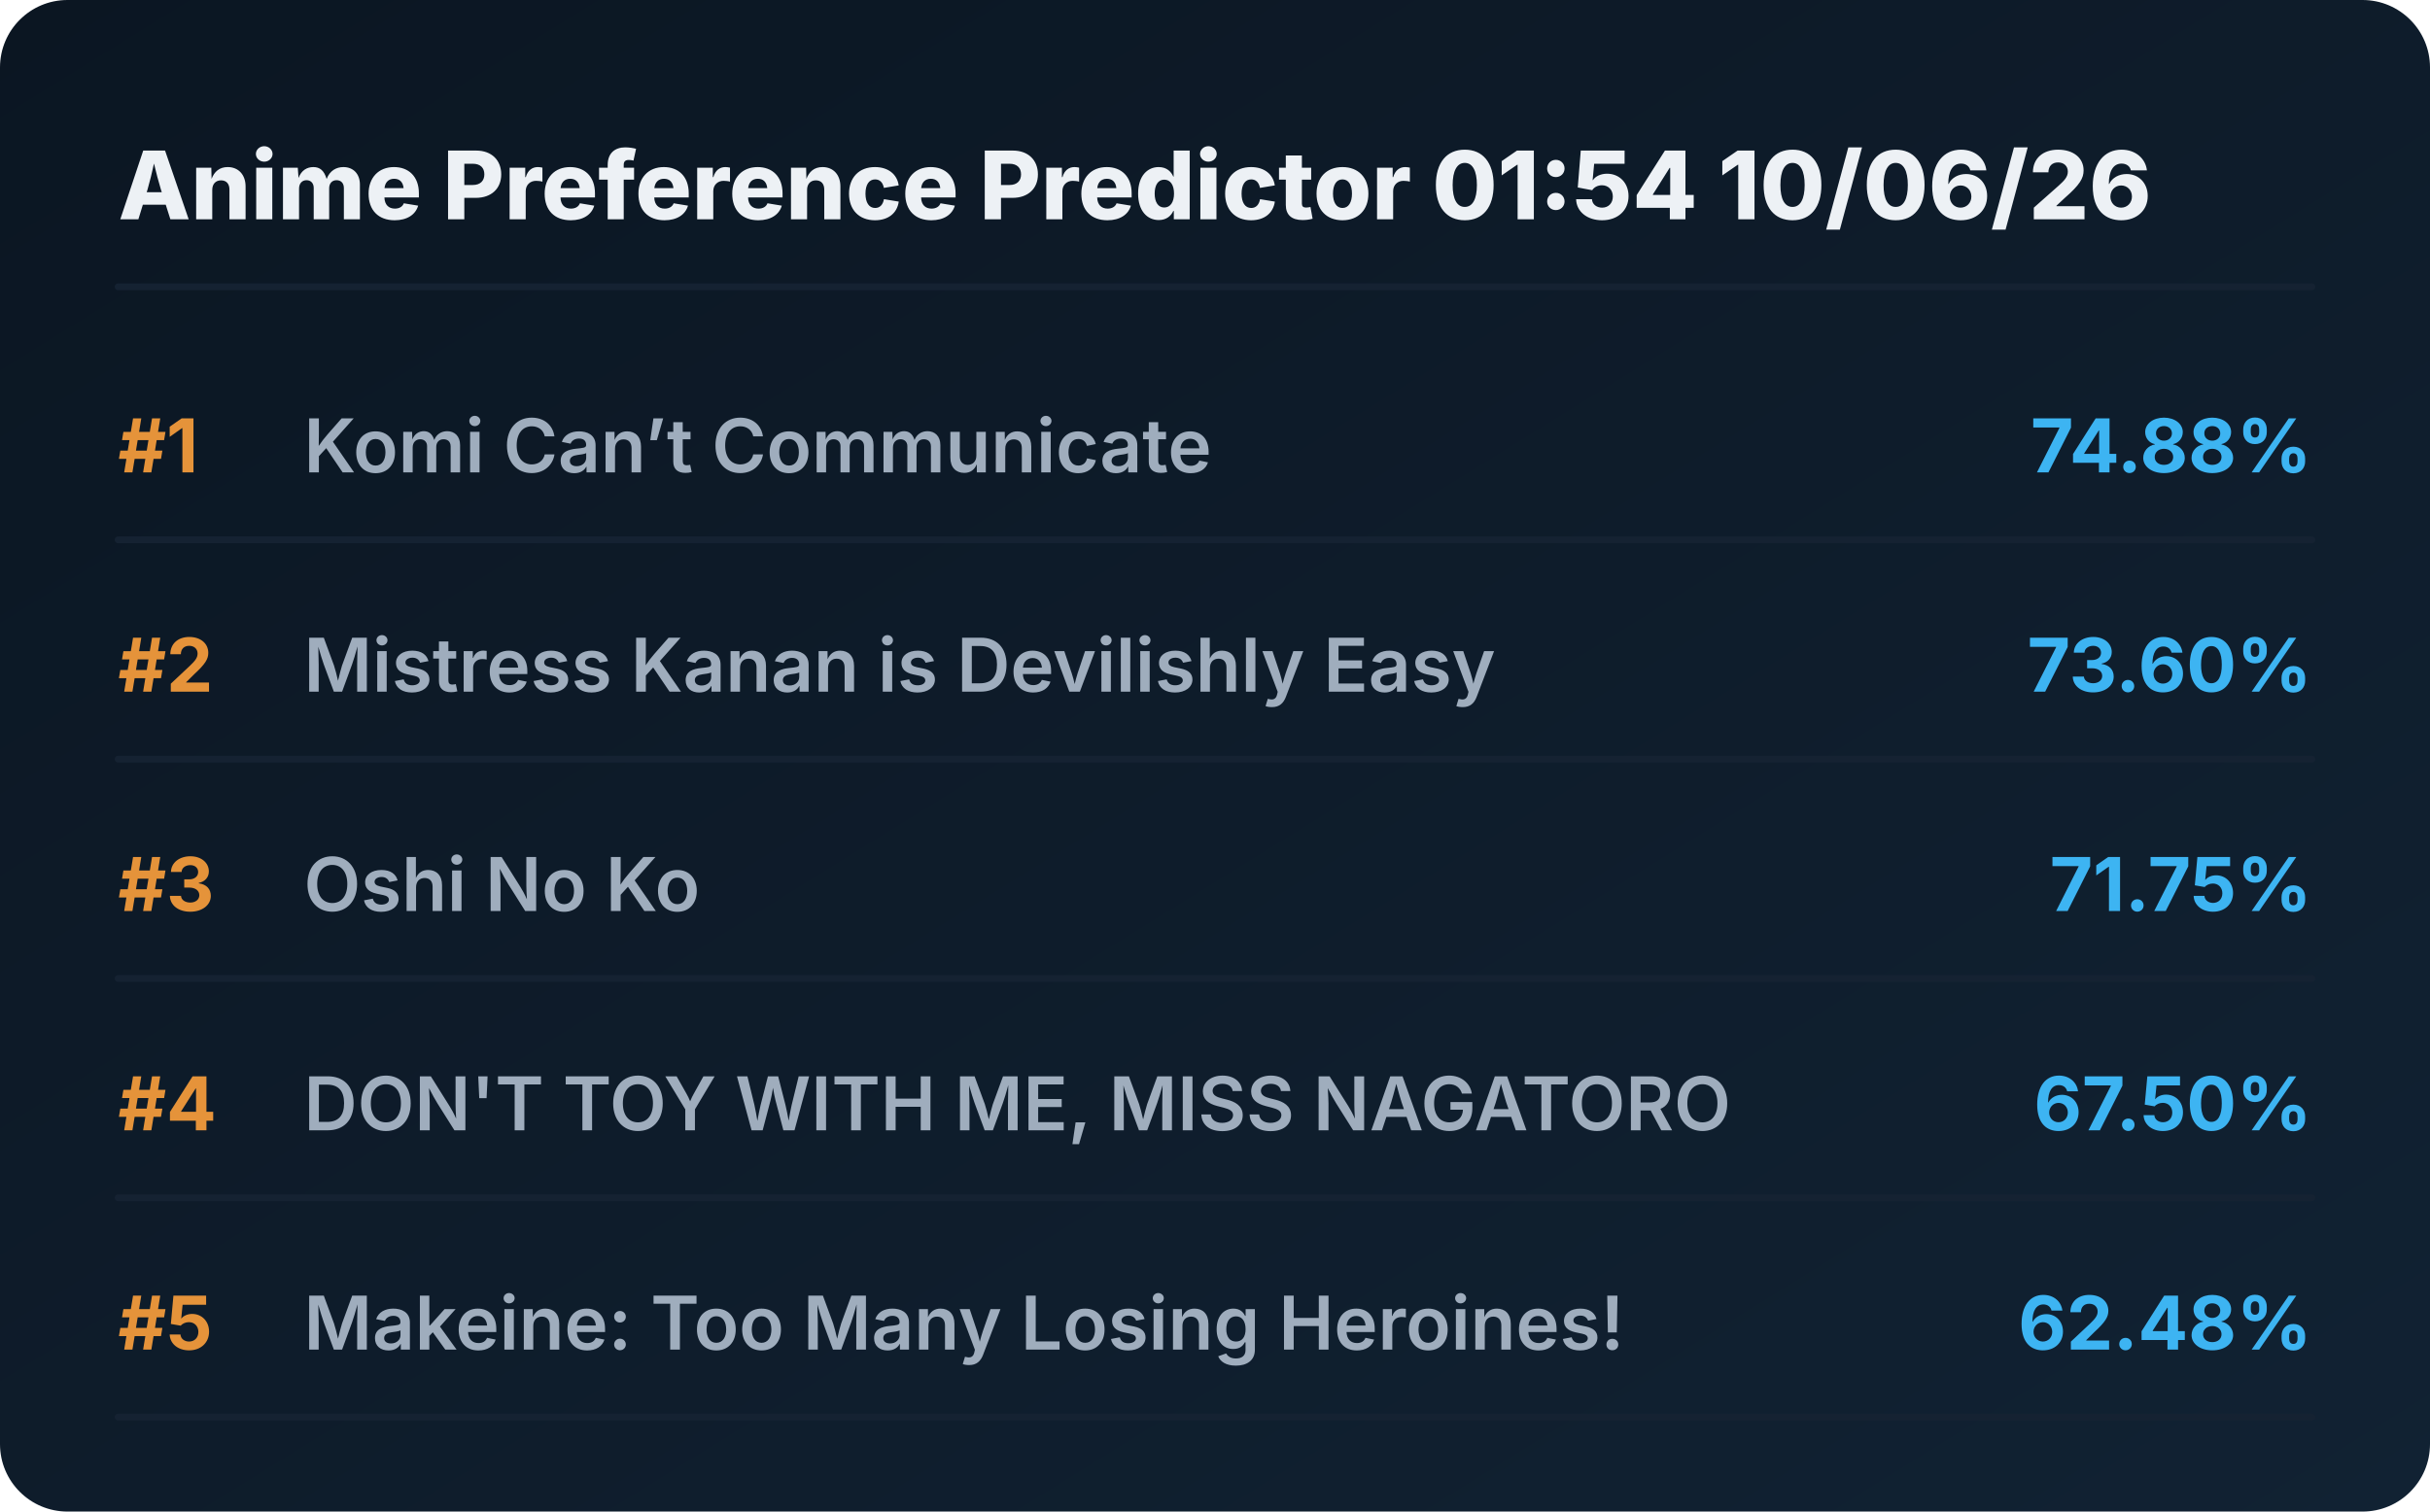
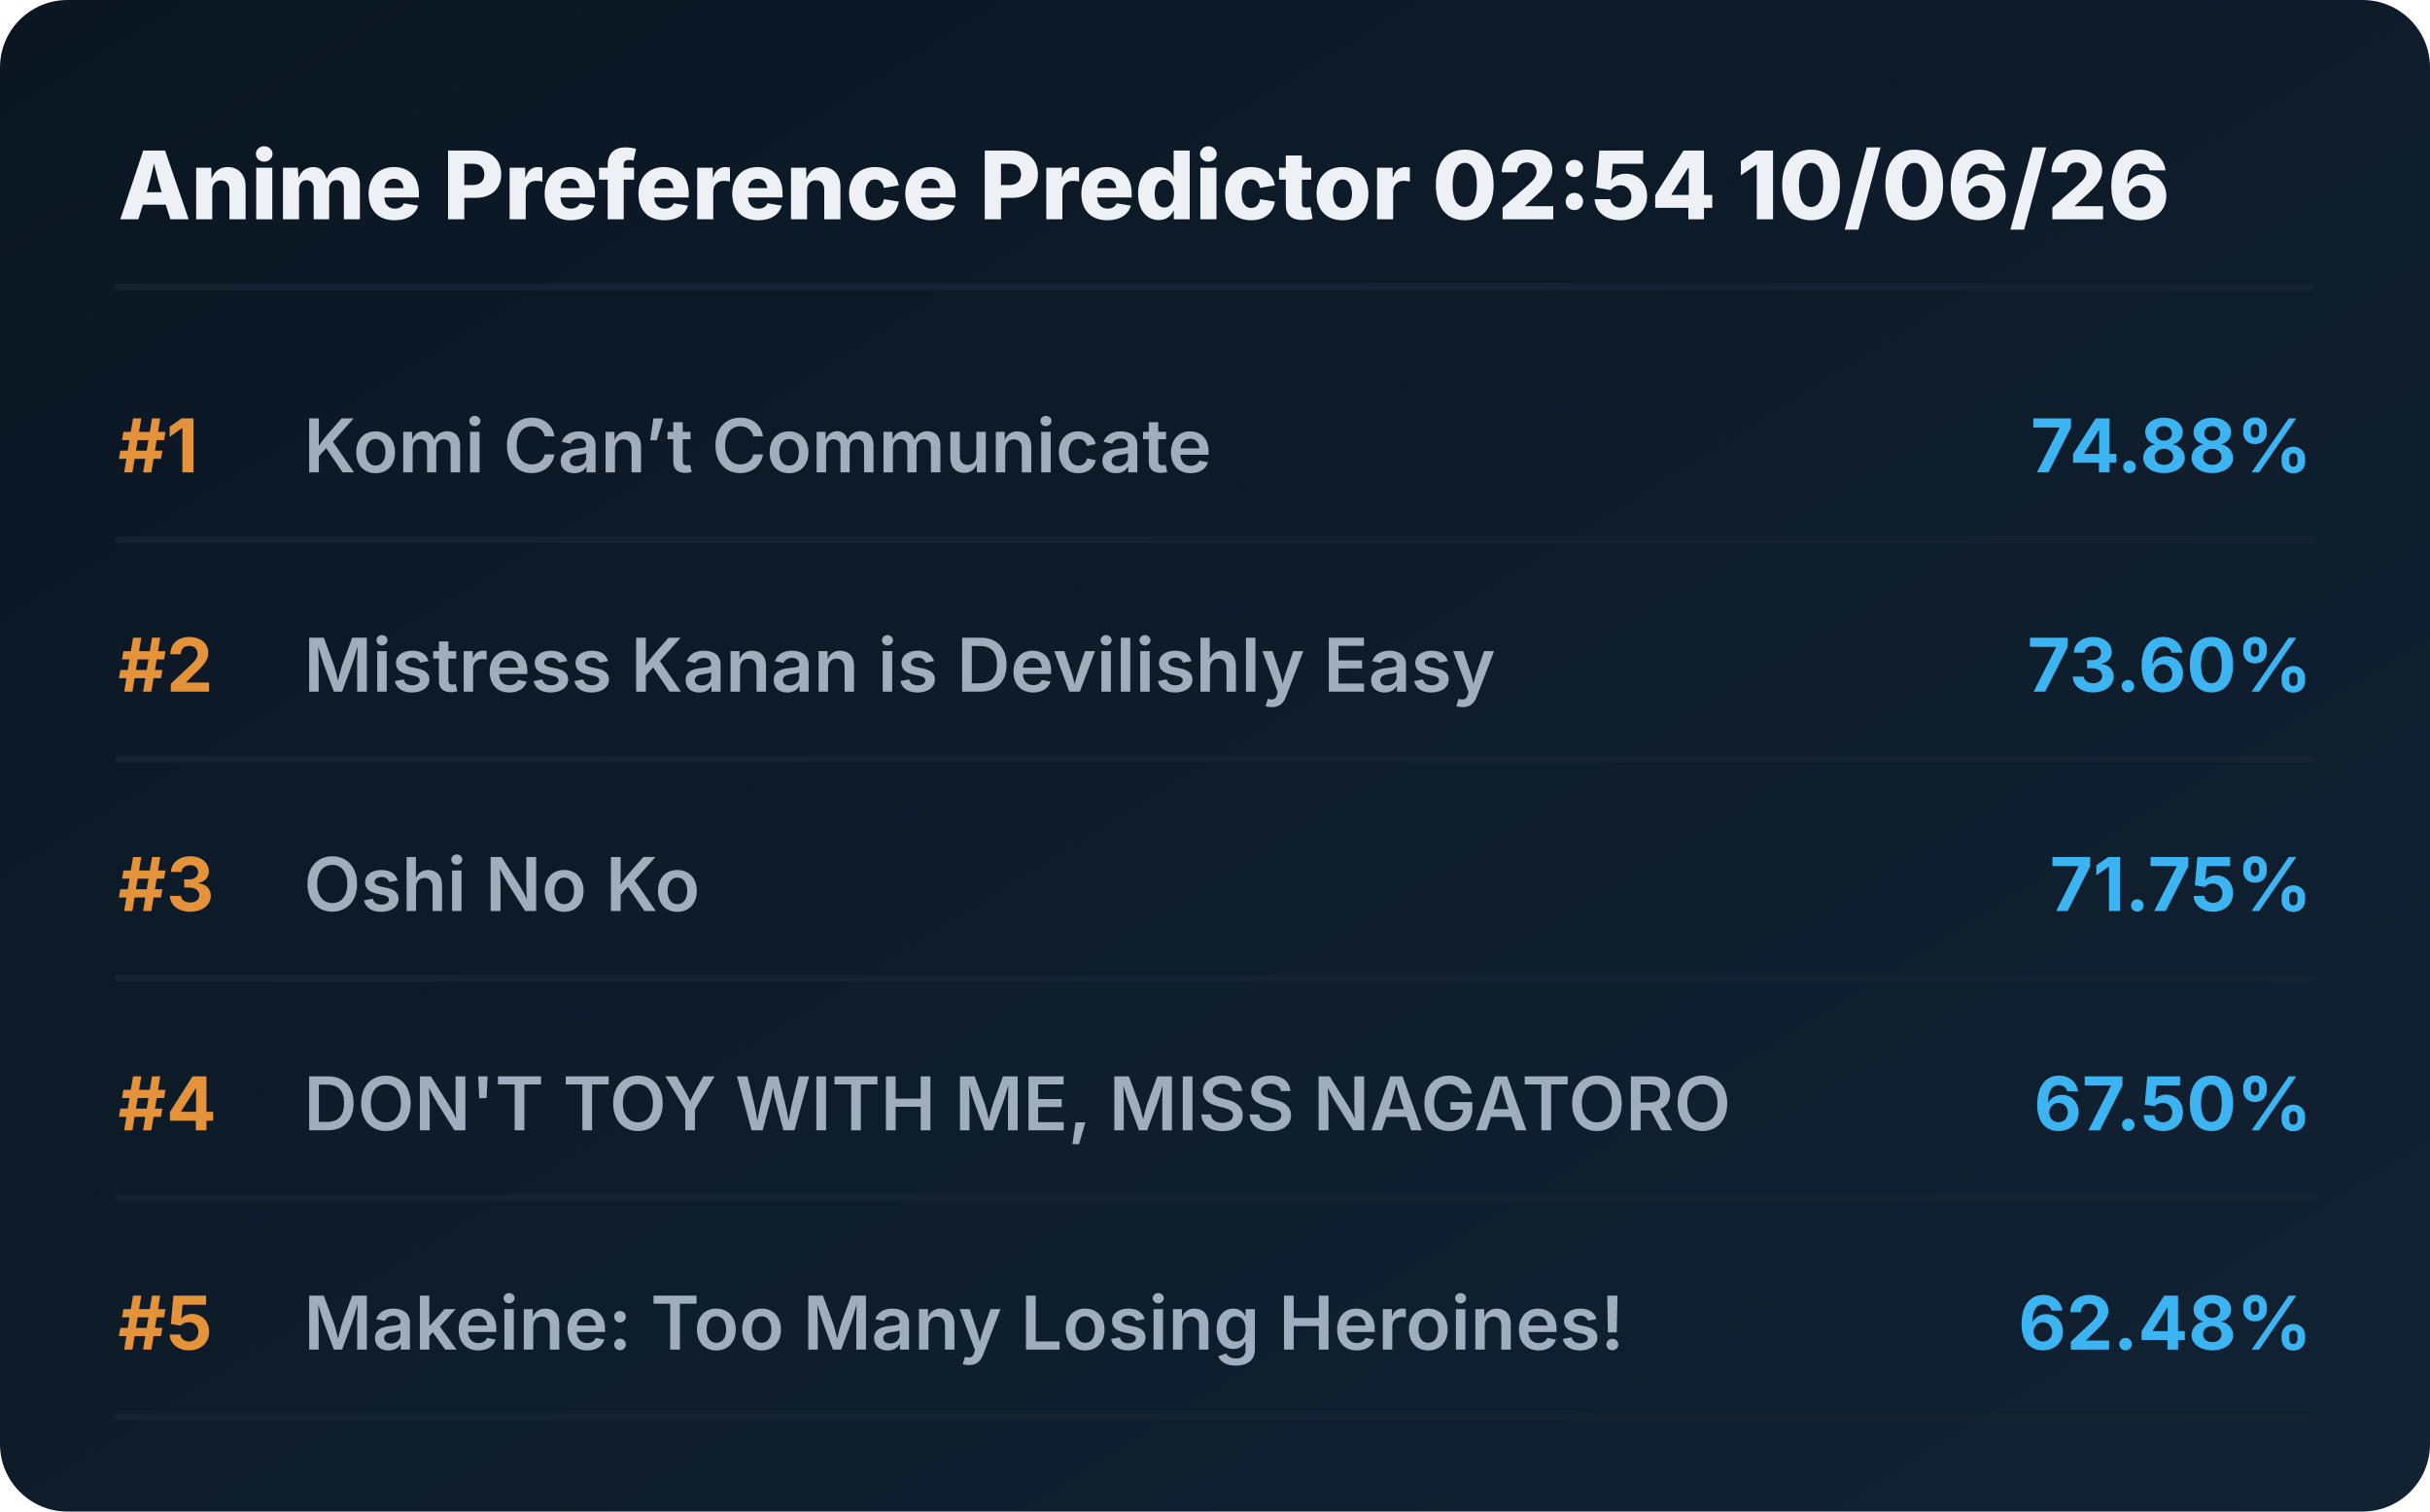
<svg xmlns="http://www.w3.org/2000/svg" viewBox="0 0 720 448" preserveAspectRatio="xMidYMid meet" style="width: 100%; height: auto; max-width: 720px;">
  <defs>
    <linearGradient id="boxGrad" x1="0%" y1="0%" x2="100%" y2="100%">
      <stop offset="0%" stop-color="#0b1622" />
      <stop offset="100%" stop-color="#112233" />
    </linearGradient>
    <clipPath id="titleClip">
      <rect x="90" y="0" width="510" height="100%" />
    </clipPath>
  </defs>
  <style>
    .bg { fill: url(#boxGrad); rx: 20px; }
    .header { font-family: 'Overpass', 'Inter', system-ui, sans-serif; font-weight: 800; font-size: 28px; fill: #edf1f5; }
    .rank { font-family: 'Overpass', 'Inter', system-ui, sans-serif; font-weight: 700; font-size: 22px; fill: #e5933a; }
    .title { font-family: 'Overpass', 'Inter', system-ui, sans-serif; font-weight: 600; font-size: 22px; fill: #9fadbd; }
    .score { font-family: 'Overpass', 'Inter', system-ui, sans-serif; font-weight: 700; font-size: 22px; fill: #3db4f2; }
    .line { stroke: #152232; stroke-width: 2; stroke-linecap: round; }
  </style>
  <rect class="bg" width="720" height="448" />
-   <text x="35" y="65" class="header">Anime Preference Predictor 01:54 10/06/26</text>
+   <text x="35" y="65" class="header">Anime Preference Predictor 02:54 10/06/26</text>
  <line x1="35" y1="85" x2="685" y2="85" class="line" />
  <g transform="translate(0, 0)">
    <text x="35" y="140" class="rank">#1</text>
    <text x="90" y="140" class="title">Komi Can’t Communicate</text>
    <text x="685" y="140" class="score" text-anchor="end">74.88%</text>
    <line x1="35" y1="160" x2="685" y2="160" class="line" />
  </g>
  <g transform="translate(0, 65)">
    <text x="35" y="140" class="rank">#2</text>
    <text x="90" y="140" class="title">Mistress Kanan is Devilishly Easy</text>
    <text x="685" y="140" class="score" text-anchor="end">73.60%</text>
    <line x1="35" y1="160" x2="685" y2="160" class="line" />
  </g>
  <g transform="translate(0, 130)">
    <text x="35" y="140" class="rank">#3</text>
    <text x="90" y="140" class="title">Oshi No Ko</text>
    <text x="685" y="140" class="score" text-anchor="end">71.75%</text>
    <line x1="35" y1="160" x2="685" y2="160" class="line" />
  </g>
  <g transform="translate(0, 195)">
    <text x="35" y="140" class="rank">#4</text>
    <text x="90" y="140" class="title">DON'T TOY WITH ME, MISS NAGATORO</text>
    <text x="685" y="140" class="score" text-anchor="end">67.50%</text>
    <line x1="35" y1="160" x2="685" y2="160" class="line" />
  </g>
  <g transform="translate(0, 260)">
    <text x="35" y="140" class="rank">#5</text>
    <text x="90" y="140" class="title">Makeine: Too Many Losing Heroines!</text>
    <text x="685" y="140" class="score" text-anchor="end">62.48%</text>
    <line x1="35" y1="160" x2="685" y2="160" class="line" />
  </g>
</svg>
